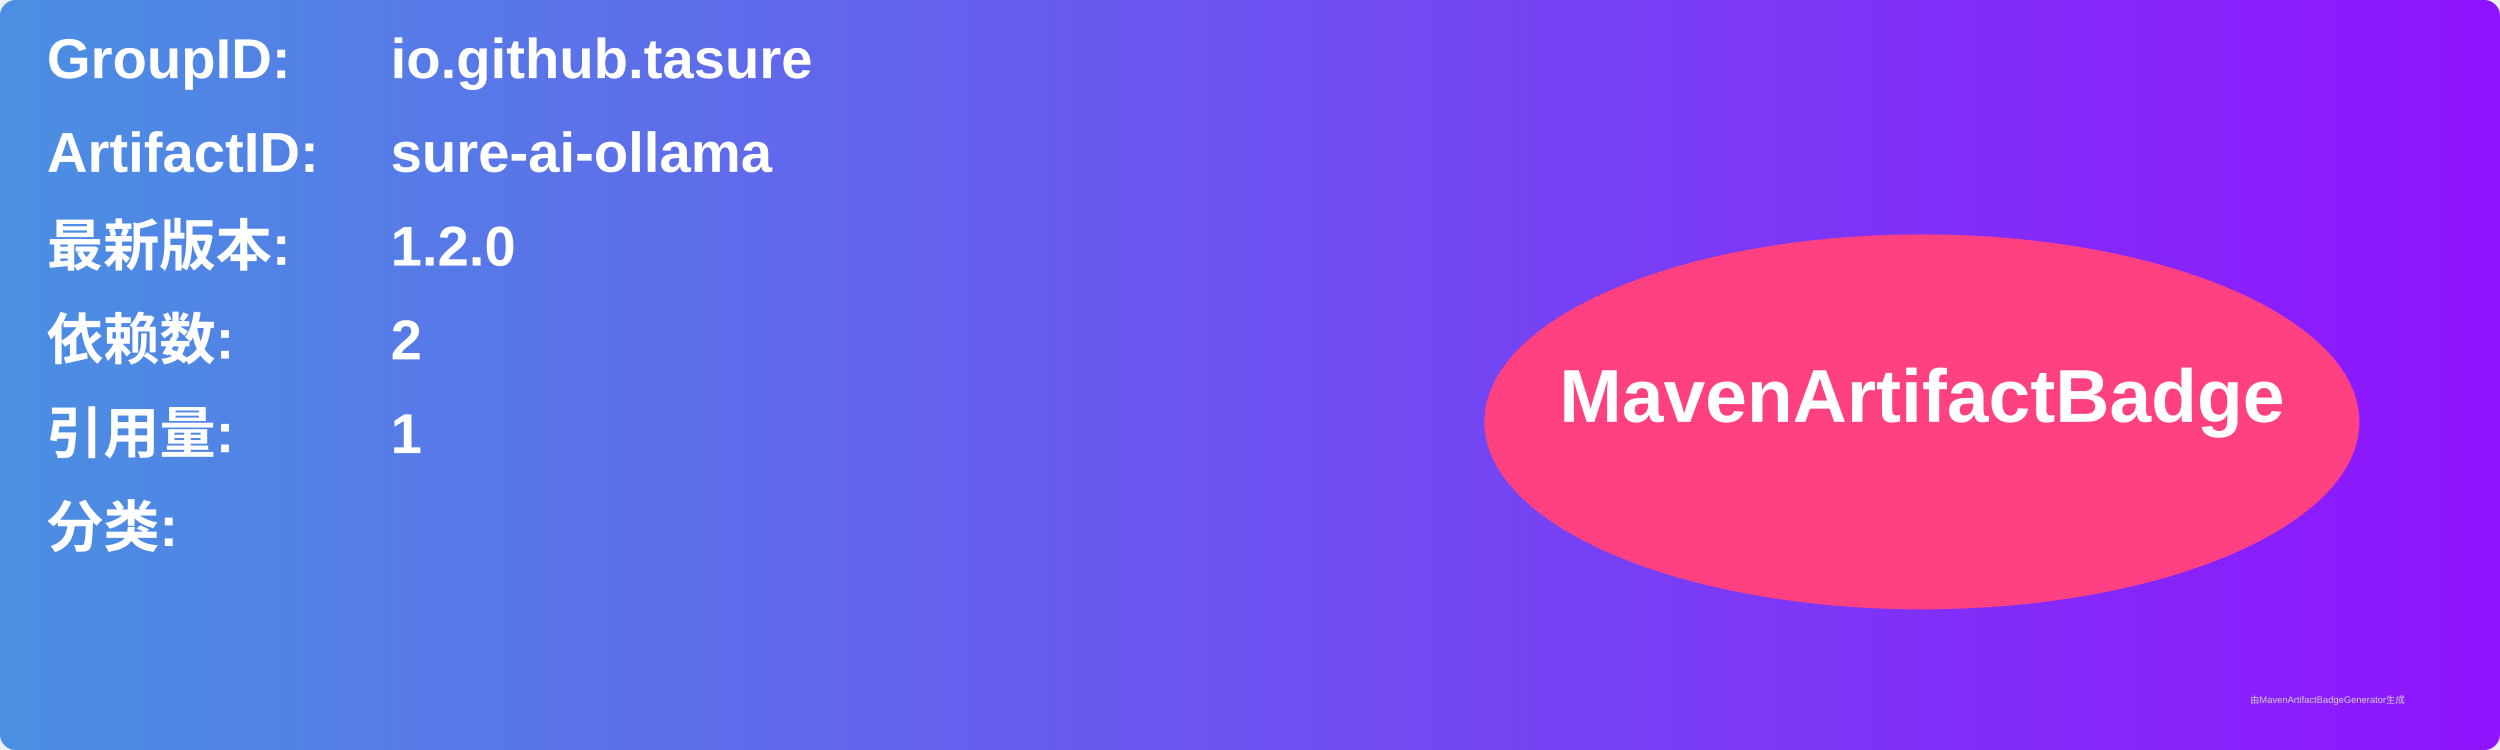
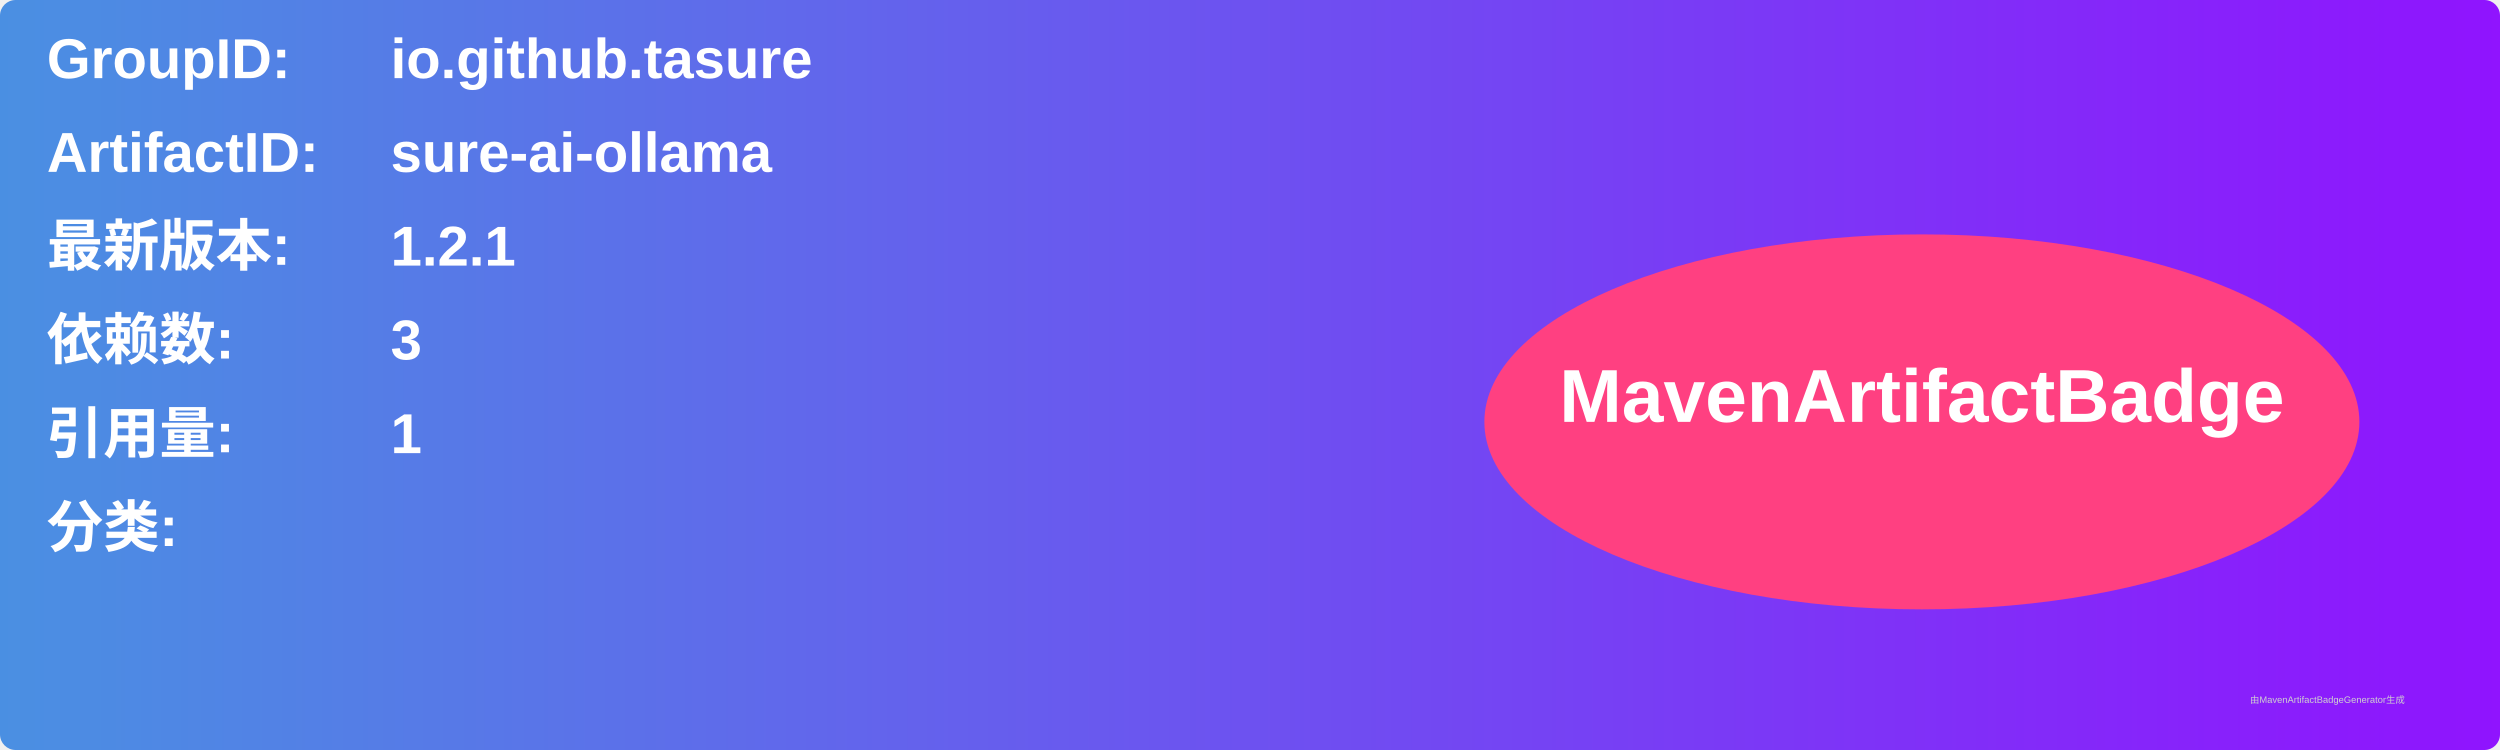
<svg xmlns="http://www.w3.org/2000/svg" width="800" height="240" viewBox="0 0 800 240">
  <linearGradient id="grad" x1="0%" y1="0%" x2="100%" y2="0%">
    <stop offset="0%" stop-color="#4a90e2" />
    <stop offset="100%" stop-color="#9013fe" />
  </linearGradient>
  <rect width="100%" height="100%" rx="5" ry="5" fill="url(#grad)" />
  <g transform="translate(15, 15)">
    <text x="0" y="10" font-family="Arial" font-size="18" fill="white" font-weight="bold" width="260">GroupID:</text>
    <text x="110" y="10" font-family="Arial" font-size="18" fill="white" font-weight="bold" width="460">io.github.tasure</text>
    <text x="0" y="40" font-family="Arial" font-size="18" fill="white" font-weight="bold" width="260">ArtifactID:</text>
    <text x="110" y="40" font-family="Arial" font-size="18" fill="white" font-weight="bold" width="460">sure-ai-ollama</text>
    <text x="0" y="70" font-family="Arial" font-size="18" fill="white" font-weight="bold">最新版本:</text>
    <text x="110" y="70" font-family="Arial" font-size="18" fill="white" font-weight="bold">
-       <tspan font-weight="bold">1.2.0</tspan>
+       <tspan font-weight="bold">1.2.1</tspan>
    </text>
    <text x="0" y="100" font-family="Arial" font-size="18" fill="white" font-weight="bold">依赖数: </text>
    <text x="110" y="100" font-family="Arial" font-size="18" fill="white">
-       <tspan font-weight="bold">2</tspan>
+       <tspan font-weight="bold">3</tspan>
    </text>
    <text x="0" y="130" font-family="Arial" font-size="18" fill="white" font-weight="bold">引用量: </text>
    <text x="110" y="130" font-family="Arial" font-size="18" fill="white">
      <tspan font-weight="bold">1</tspan>
    </text>
    <text x="0" y="160" font-family="Arial" font-size="18" fill="white" font-weight="bold">分类:</text>
    <text x="10" y="190" font-family="Arial" font-size="10" fill="white">
      <tspan font-weight="bold" />
    </text>
    <ellipse cx="600" cy="120" rx="140" ry="60" fill="#ff4081" />
    <text x="600" y="120" text-anchor="middle" font-family="Arial" font-size="24" fill="white" font-weight="bold">MavenArtifactBadge</text>
  </g>
  <text x="720" y="225" font-family="Arial" font-size="3" fill="#d0d0d0">由MavenArtifactBadgeGenerator生成</text>
</svg>
